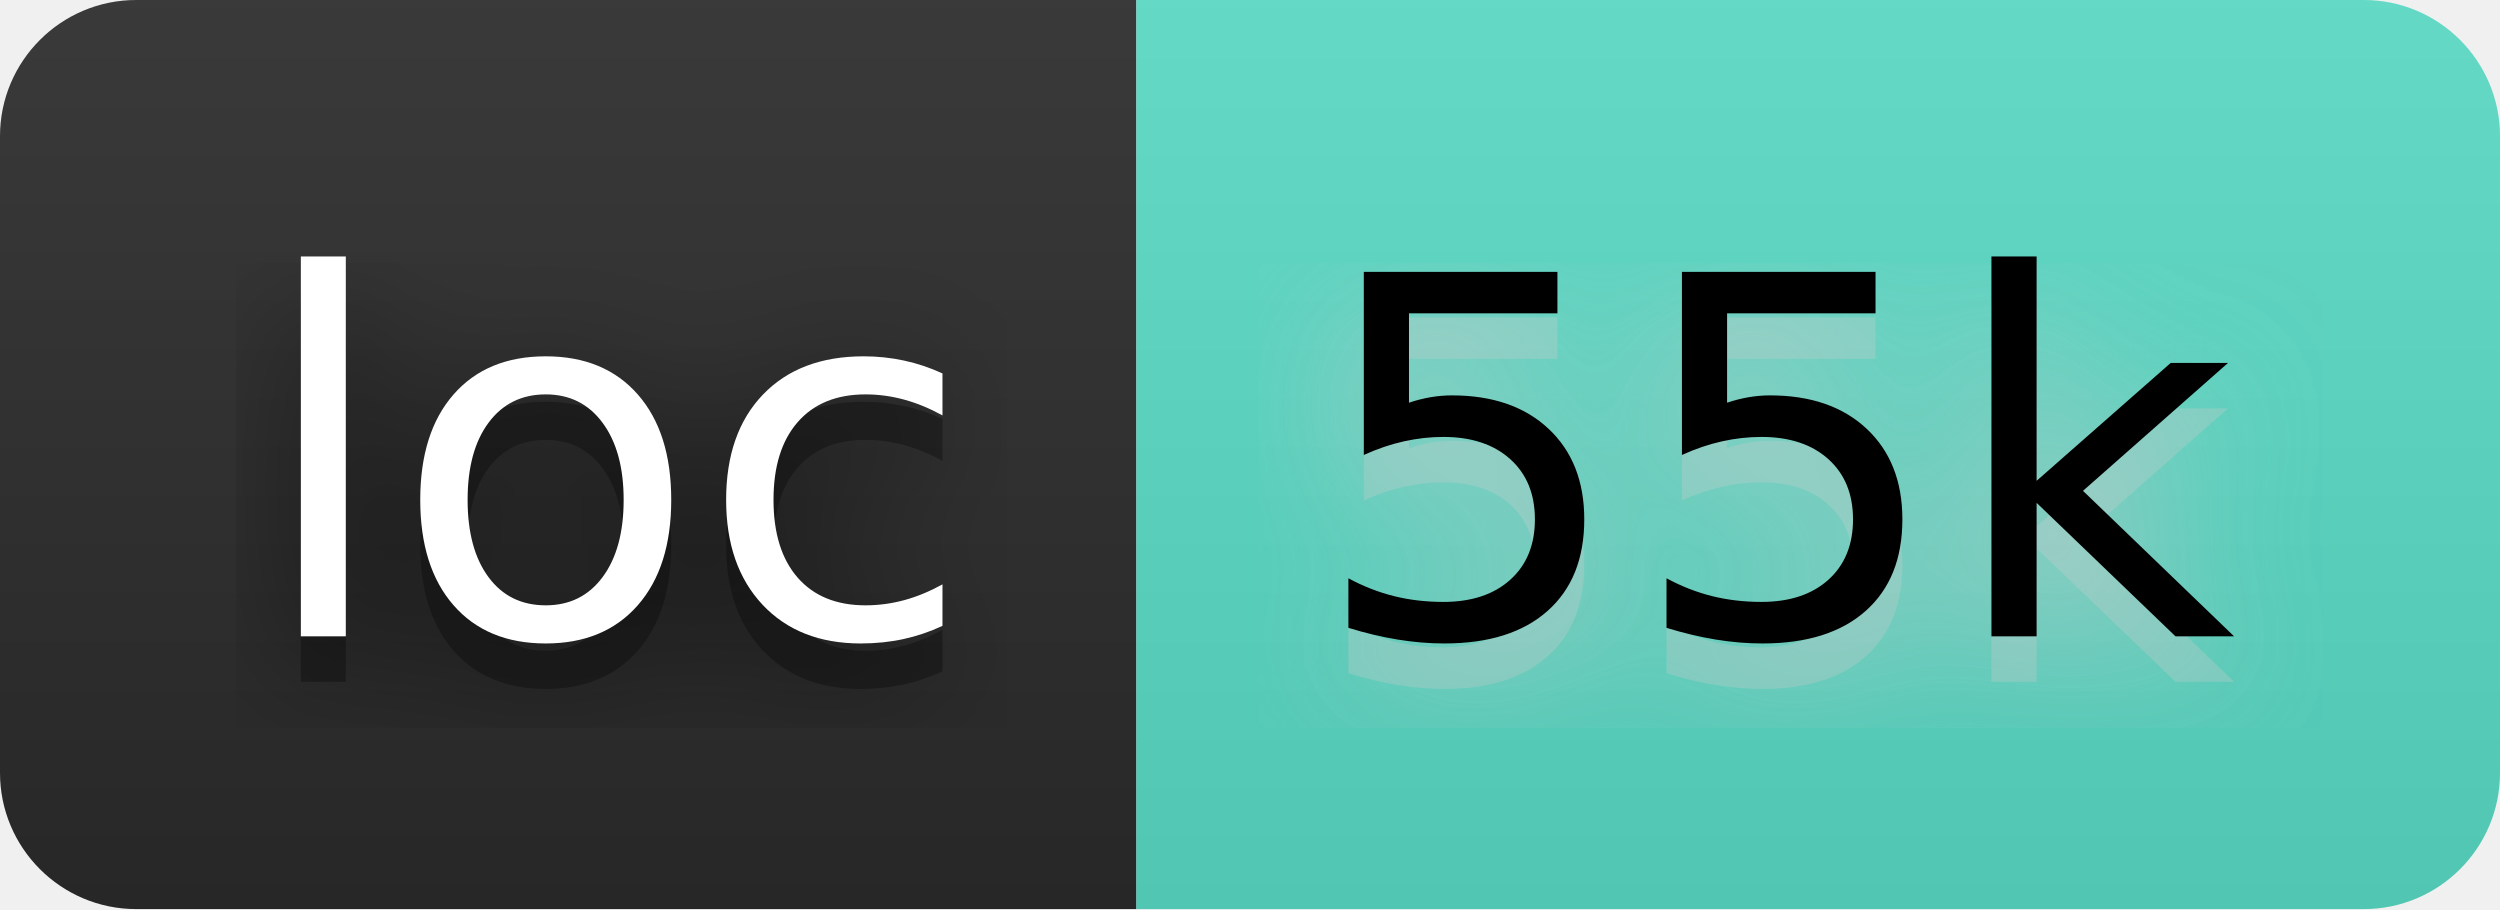
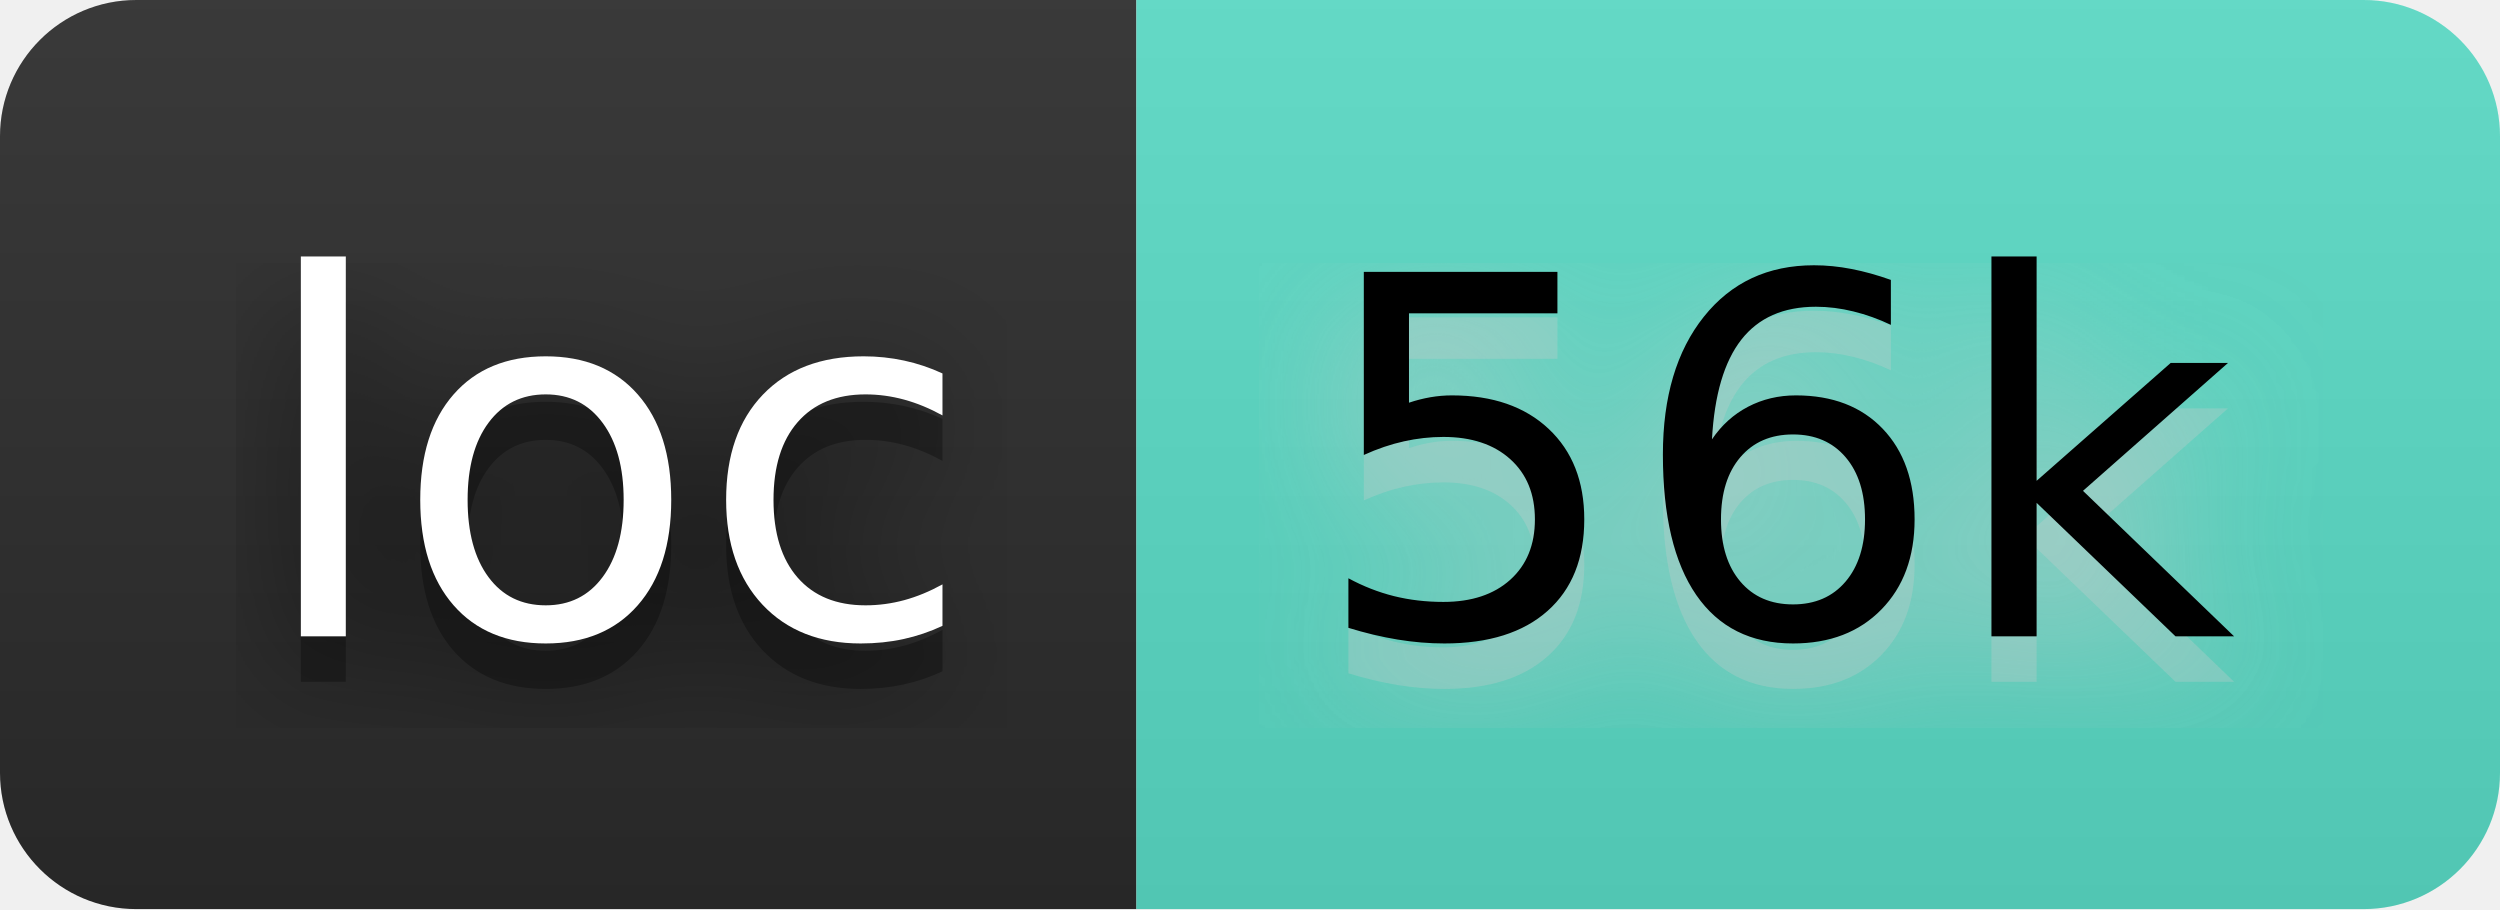
- <svg xmlns="http://www.w3.org/2000/svg" width="66" height="24" viewBox="0 0 55 20" role="img" aria-label="loc: 55k">
+ <svg xmlns="http://www.w3.org/2000/svg" width="66" height="24" viewBox="0 0 55 20" role="img" aria-label="loc: 56k">
  <filter id="blur">
    <feGaussianBlur stdDeviation="16" />
  </filter>
  <linearGradient id="s" x2="0" y2="100%">
    <stop offset="0" stop-color="#bbb" stop-opacity=".1" />
    <stop offset="1" stop-opacity=".1" />
  </linearGradient>
  <clipPath id="r">
    <rect width="55" height="20" rx="3" />
  </clipPath>
  <g clip-path="url(#r)">
    <rect width="25" height="20" fill="#2b2b2b" />
    <rect x="25" width="30" height="20" fill="#5addc7" />
    <rect width="55" height="20" fill="url(#s)" />
  </g>
  <g fill="#fff" text-anchor="middle" font-family="Verdana,Geneva,DejaVu Sans,sans-serif" text-rendering="geometricPrecision" font-size="110">
    <g transform="scale(.1)">
      <g aria-hidden="true" fill="#010101">
        <text x="135" y="150" fill-opacity=".8" filter="url(#blur)" textLength="150">loc</text>
        <text x="135" y="150" fill-opacity=".3" textLength="150">loc</text>
      </g>
      <text x="135" y="140" textLength="150">loc</text>
    </g>
    <g transform="scale(.1)">
      <g aria-hidden="true" fill="#ccc">
-         <text x="390" y="150" fill-opacity=".8" filter="url(#blur)" textLength="200">55k</text>
-         <text x="390" y="150" fill-opacity=".3" textLength="200">55k</text>
+         <text x="390" y="150" fill-opacity=".8" filter="url(#blur)" textLength="200">56k</text>
+         <text x="390" y="150" fill-opacity=".3" textLength="200">56k</text>
      </g>
-       <text x="390" y="140" textLength="200" fill="#000">55k</text>
+       <text x="390" y="140" textLength="200" fill="#000">56k</text>
    </g>
  </g>
</svg>
